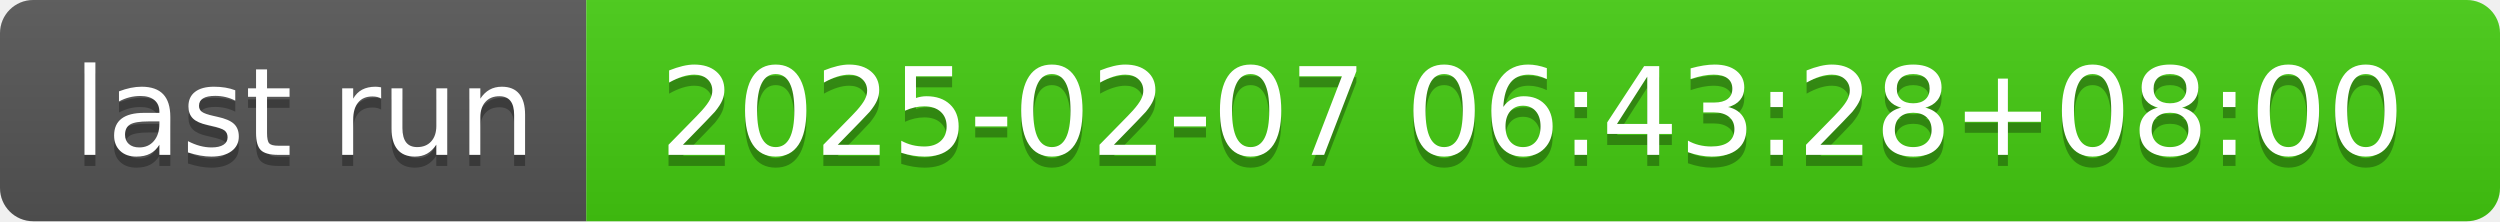
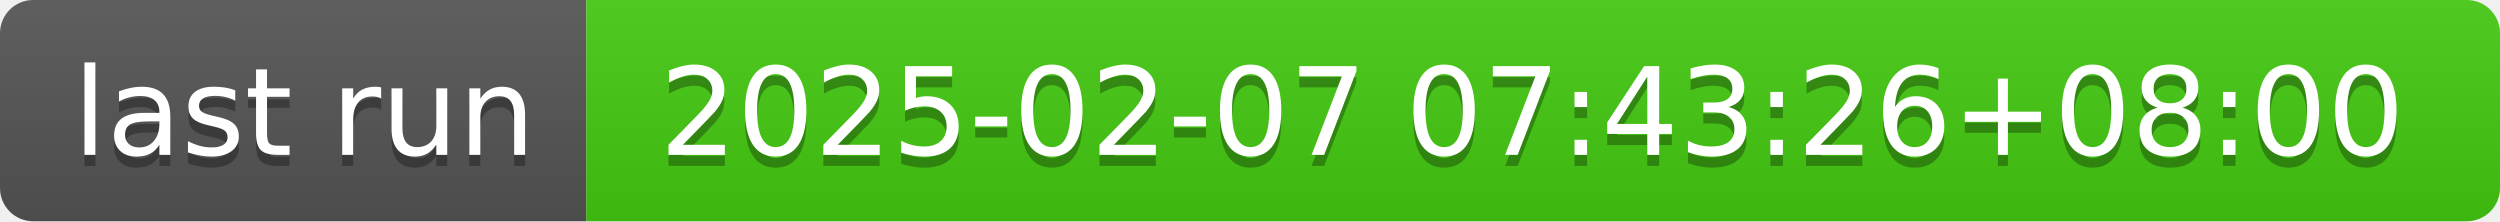
- <svg xmlns="http://www.w3.org/2000/svg" width="226" height="20" role="img" aria-label="last run: 2025-02-07 06:43:28+08:00">
+ <svg xmlns="http://www.w3.org/2000/svg" width="226" height="20" role="img" aria-label="last run: 2025-02-07 07:43:26+08:00">
  <linearGradient id="s" x2="0" y2="100%">
    <stop offset="0" stop-color="#bbb" stop-opacity=".1" />
    <stop offset="1" stop-opacity=".1" />
  </linearGradient>
  <clipPath id="r">
    <rect width="226" height="20" rx="3" fill="#fff" />
  </clipPath>
  <g clip-path="url(#r)">
    <rect width="53" height="20" fill="#555" />
    <rect x="53" width="173" height="20" fill="#4c1" />
    <rect width="226" height="20" fill="url(#s)" />
  </g>
  <g fill="#fff" text-anchor="middle" font-family="Verdana,Geneva,DejaVu Sans,sans-serif" text-rendering="geometricPrecision" font-size="110">
    <text aria-hidden="true" x="275" y="150" fill="#010101" fill-opacity=".3" transform="scale(.1)" textLength="430">last run</text>
    <text x="275" y="140" transform="scale(.1)" fill="#fff" textLength="430">last run</text>
-     <text aria-hidden="true" x="1385" y="150" fill="#010101" fill-opacity=".3" transform="scale(.1)" textLength="1630">2025-02-07 06:43:28+08:00</text>
-     <text x="1385" y="140" transform="scale(.1)" fill="#fff" textLength="1630">2025-02-07 06:43:28+08:00</text>
+     <text aria-hidden="true" x="1385" y="150" fill="#010101" fill-opacity=".3" transform="scale(.1)" textLength="1630">2025-02-07 07:43:26+08:00</text>
+     <text x="1385" y="140" transform="scale(.1)" fill="#fff" textLength="1630">2025-02-07 07:43:26+08:00</text>
  </g>
</svg>
